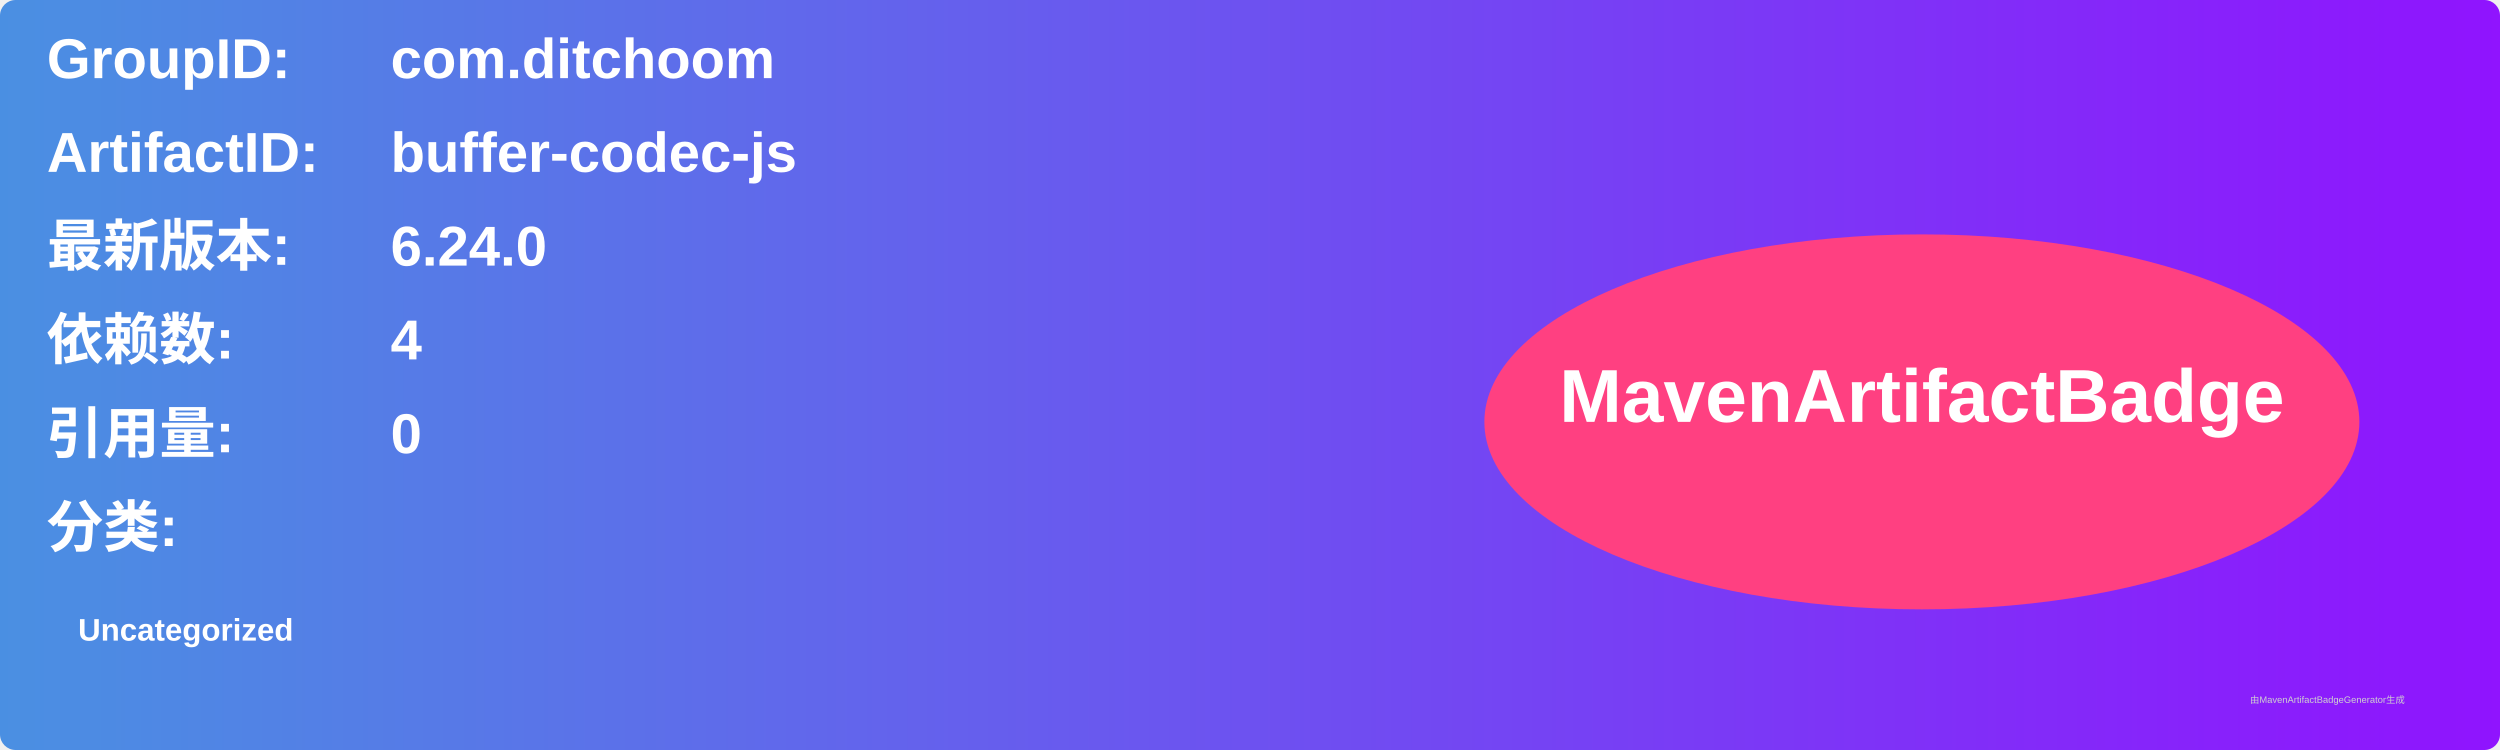
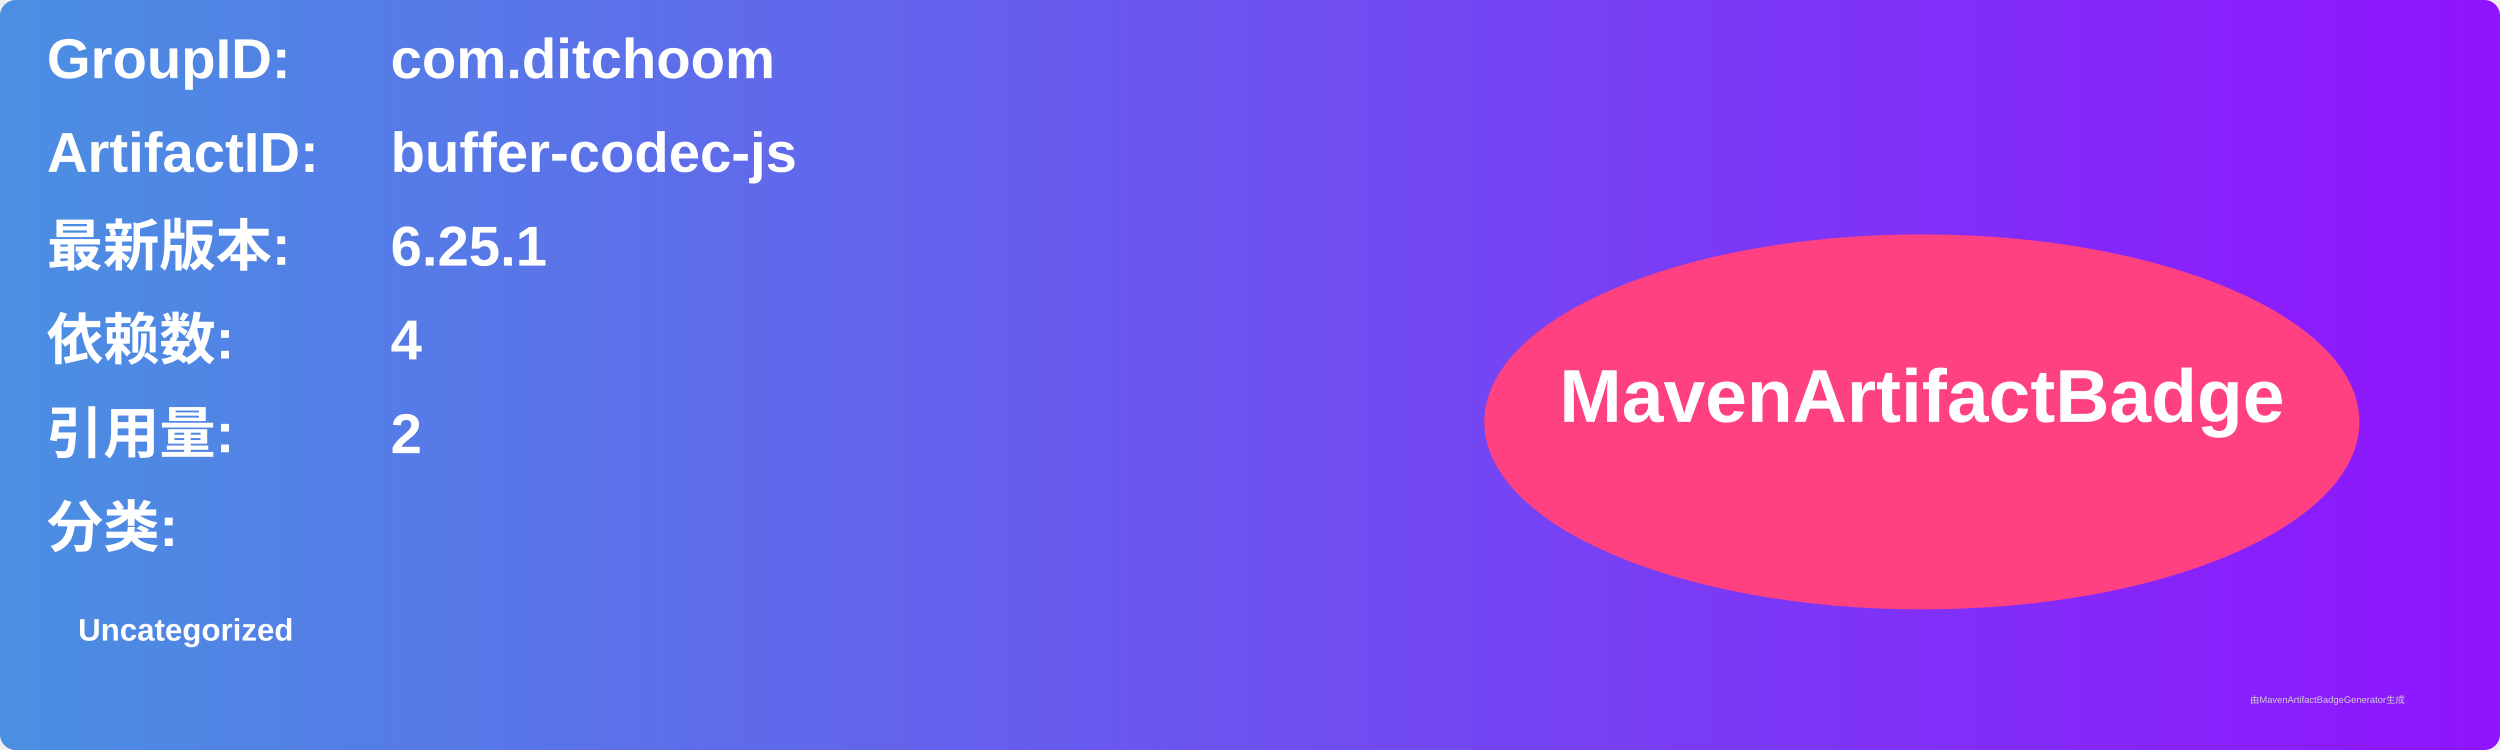
<svg xmlns="http://www.w3.org/2000/svg" width="800" height="240" viewBox="0 0 800 240">
  <linearGradient id="grad" x1="0%" y1="0%" x2="100%" y2="0%">
    <stop offset="0%" stop-color="#4a90e2" />
    <stop offset="100%" stop-color="#9013fe" />
  </linearGradient>
  <rect width="100%" height="100%" rx="5" ry="5" fill="url(#grad)" />
  <g transform="translate(15, 15)">
    <text x="0" y="10" font-family="Arial" font-size="18" fill="white" font-weight="bold" width="260">GroupID:</text>
    <text x="110" y="10" font-family="Arial" font-size="18" fill="white" font-weight="bold" width="460">com.ditchoom</text>
    <text x="0" y="40" font-family="Arial" font-size="18" fill="white" font-weight="bold" width="260">ArtifactID:</text>
    <text x="110" y="40" font-family="Arial" font-size="18" fill="white" font-weight="bold" width="460">buffer-codec-js</text>
    <text x="0" y="70" font-family="Arial" font-size="18" fill="white" font-weight="bold">最新版本:</text>
    <text x="110" y="70" font-family="Arial" font-size="18" fill="white" font-weight="bold">
-       <tspan font-weight="bold">6.24.0</tspan>
+       <tspan font-weight="bold">6.25.1</tspan>
    </text>
    <text x="0" y="100" font-family="Arial" font-size="18" fill="white" font-weight="bold">依赖数: </text>
    <text x="110" y="100" font-family="Arial" font-size="18" fill="white">
      <tspan font-weight="bold">4</tspan>
    </text>
    <text x="0" y="130" font-family="Arial" font-size="18" fill="white" font-weight="bold">引用量: </text>
    <text x="110" y="130" font-family="Arial" font-size="18" fill="white">
-       <tspan font-weight="bold">0</tspan>
+       <tspan font-weight="bold">2</tspan>
    </text>
    <text x="0" y="160" font-family="Arial" font-size="18" fill="white" font-weight="bold">分类:</text>
    <text x="10" y="190" font-family="Arial" font-size="10" fill="white">
      <tspan font-weight="bold">Uncategorized</tspan>
    </text>
    <ellipse cx="600" cy="120" rx="140" ry="60" fill="#ff4081" />
    <text x="600" y="120" text-anchor="middle" font-family="Arial" font-size="24" fill="white" font-weight="bold">MavenArtifactBadge</text>
  </g>
  <text x="720" y="225" font-family="Arial" font-size="3" fill="#d0d0d0">由MavenArtifactBadgeGenerator生成</text>
</svg>
